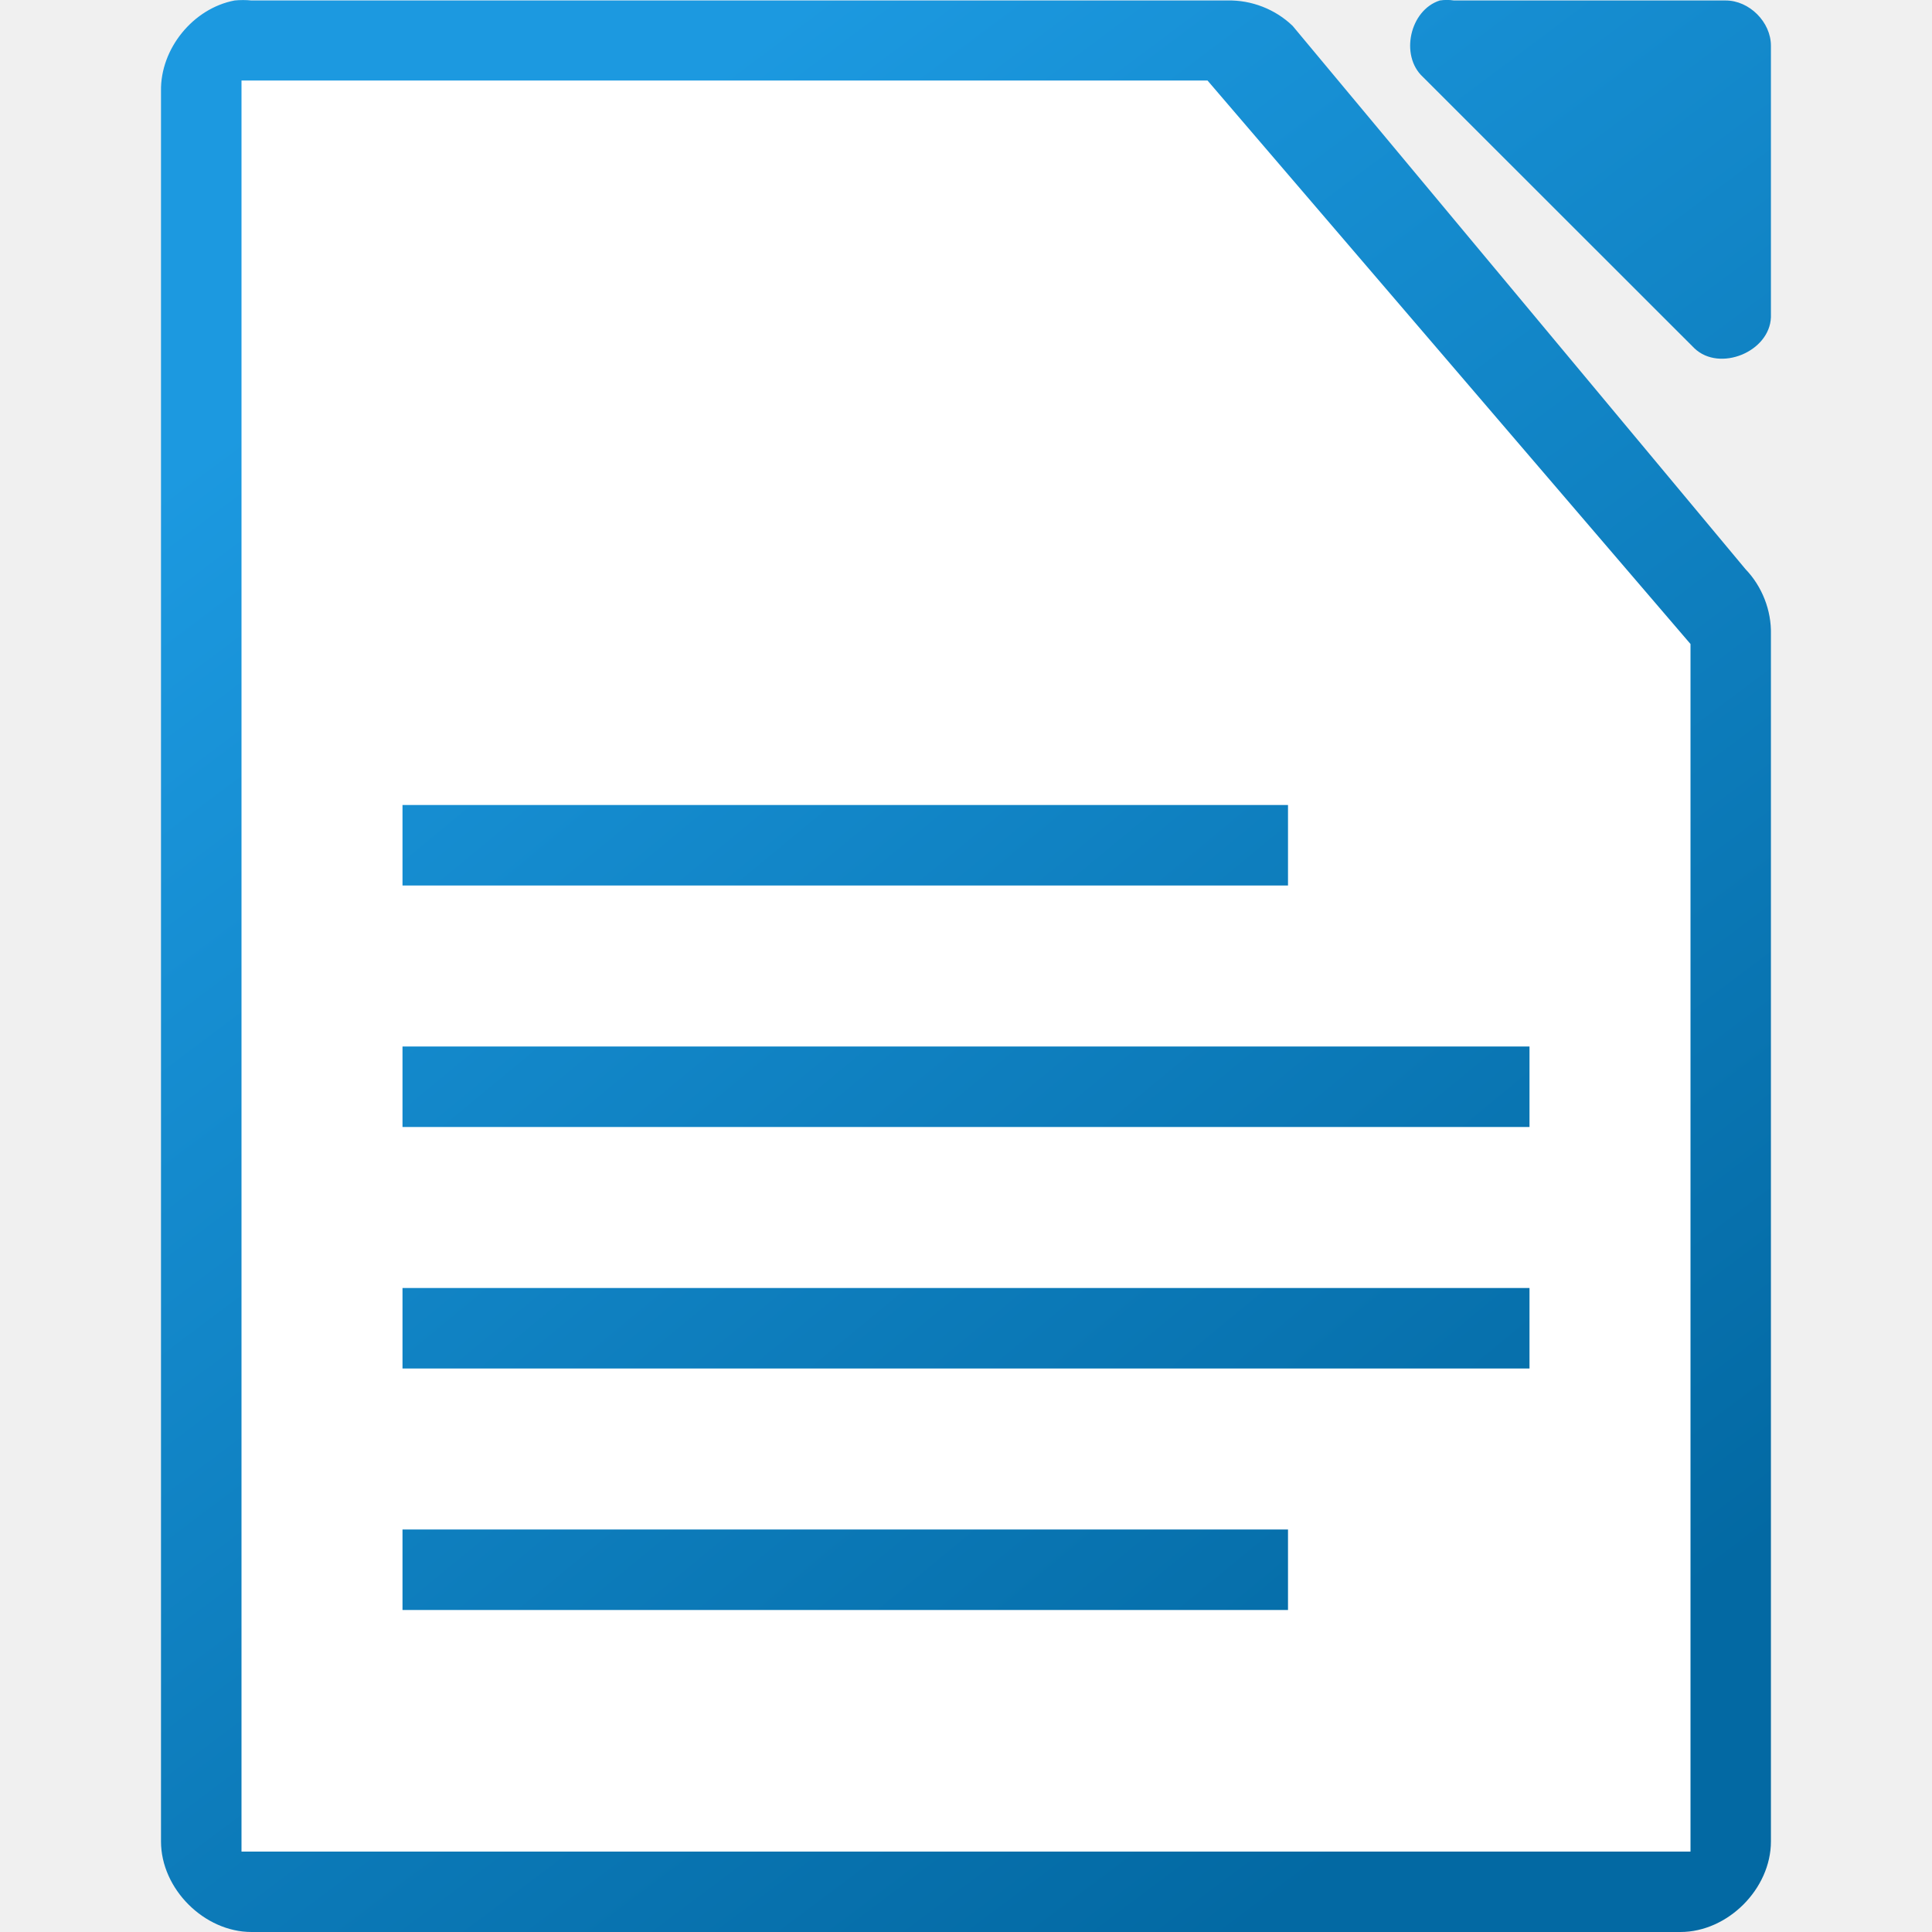
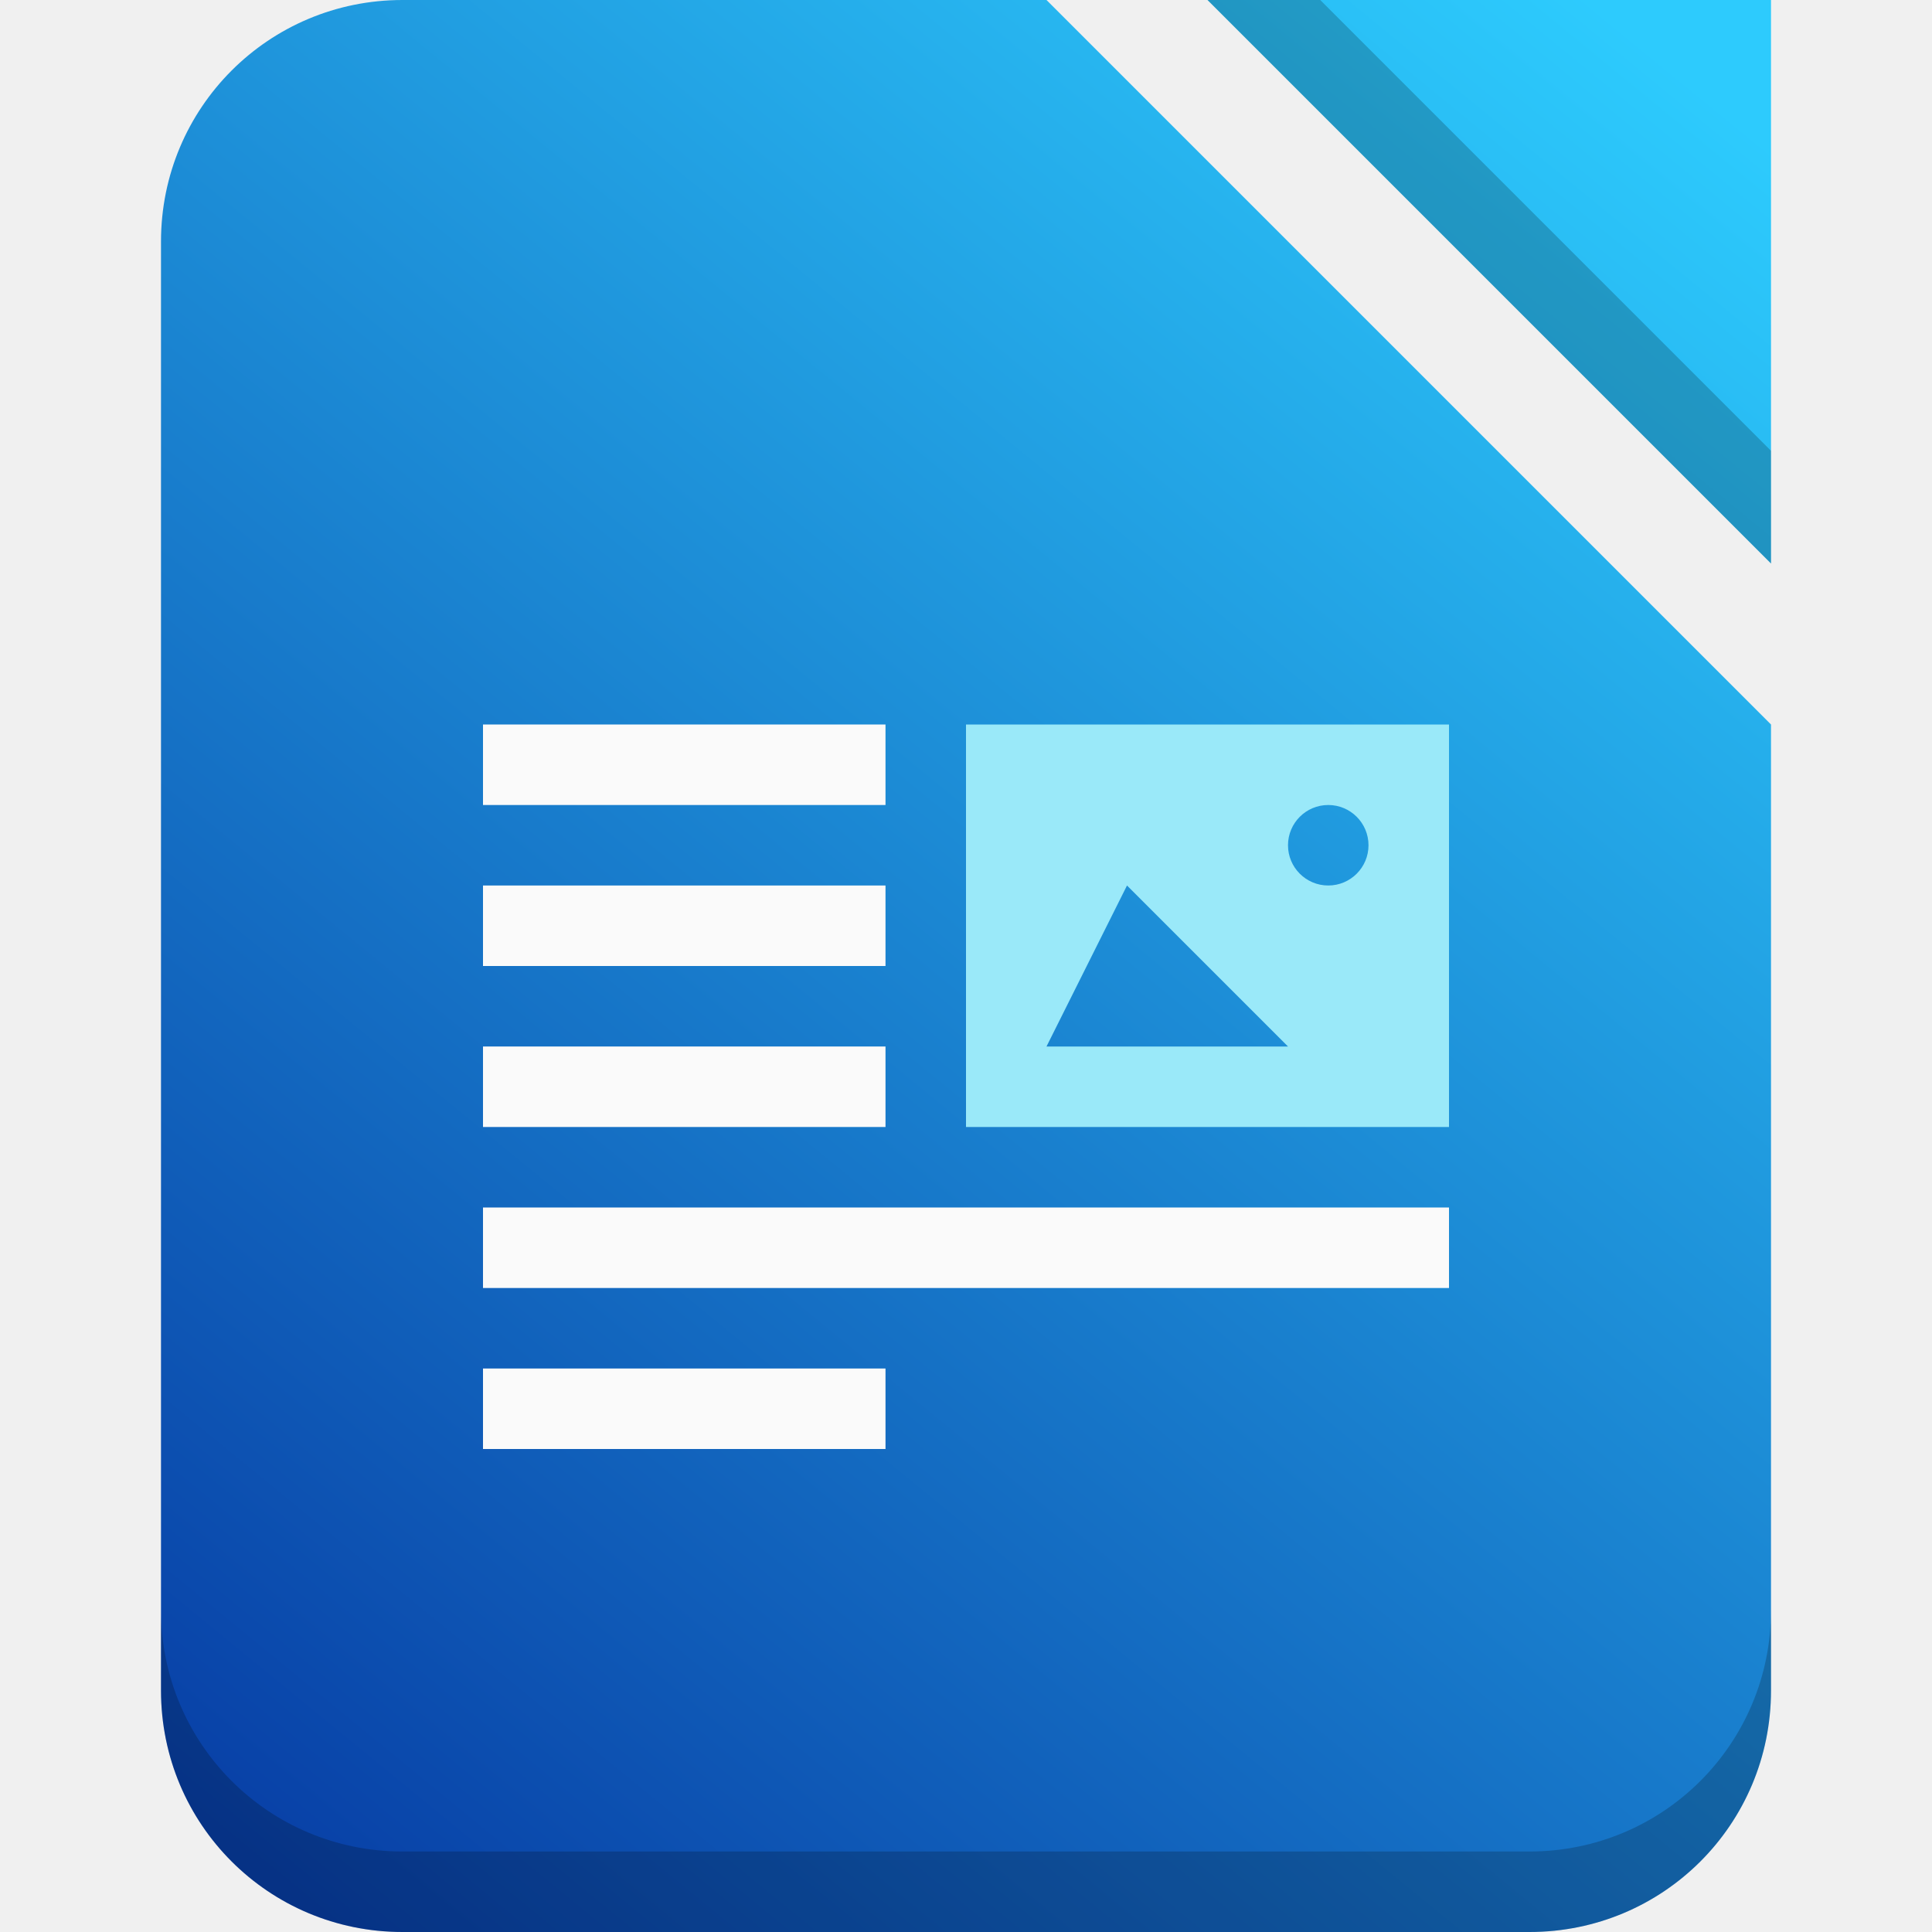
- <svg xmlns="http://www.w3.org/2000/svg" xmlns:xlink="http://www.w3.org/1999/xlink" viewBox="0 0 24 24">
-   <linearGradient id="a" gradientTransform="matrix(1.333333 0 0 1.375 80.33298 276)" gradientUnits="userSpaceOnUse" x1="-46" x2="-56.5" xlink:href="#b" y1="-185.455" y2="-198.545" />
-   <linearGradient id="b">
-     <stop offset="0" stop-color="#0369a3" />
-     <stop offset="1" stop-color="#1c99e0" />
-   </linearGradient>
-   <linearGradient id="c" gradientTransform="matrix(1.124969 0 0 1.124568 -119.9966 -1094.994)" gradientUnits="userSpaceOnUse" x1="124" x2="112" xlink:href="#b" y1="992.375" y2="976.369" />
-   <path d="m2.914.006c-.516.098-.923.6-.914 1.125v21.744c0.0.589.536 1.125 1.125 1.125h17.749c.589-0 1.125-.536 1.125-1.125v-14.996c.007-.297-.11-.595-.316-.809l-5.625-6.748c-.214-.207-.512-.323-.809-.316h-12.125c-.07-.007-.141-.007-.211 0zm14.972 0c-.373.119-.498.684-.211.949l3.375 3.373c.312.296.933.043.949-.387v-3.373c-0-.294-.268-.562-.562-.562h-3.375c-.058-.009-.118-.009-.176 0z" fill="url(#c)" />
-   <path d="m3.0 1v22.001h18v-15.001l-6-7z" fill="#fff" />
-   <path d="m5 10v1h11v-1zm0 3v1h14v-1zm0 3v1h14v-1zm0 3v1h11v-1z" fill="url(#a)" />
+ <svg xmlns="http://www.w3.org/2000/svg" id="SVGRoot" width="24px" height="24px" version="1.1" viewBox="0 0 24 24" xml:space="preserve">
+   <defs>
+     <linearGradient id="linearGradient4349" x1="3" x2="21" y1="23" y2="1" gradientUnits="userSpaceOnUse">
+       <stop stop-color="#083fa6" offset="0" />
+       <stop stop-color="#2dcbfd" offset="1" />
+     </linearGradient>
+   </defs>
+   <g fill-rule="evenodd" stroke-linecap="square">
+     <path d="m5 0c-1.662 0-3 1.338-3 3v18c0 1.662 1.338 3 3 3h14c1.662 0 3-1.338 3-3v-12l-9-9h-8zm10 0 7 7v-7h-7z" fill="url(#linearGradient4349)" />
+     <g>
+       <path d="m2 20v1c0 1.662 1.338 3 3 3h14c1.662 0 3-1.338 3-3v-1c0 1.662-1.338 3-3 3h-14c-1.662 0-3-1.338-3-3z" fill-opacity=".2" />
+       <path d="m15 0h1.4l5.6 5.6v1.4z" fill-opacity=".2" />
+     </g>
+     <g>
+       <g fill="#fafafa">
+         <rect x="6" y="9" width="5" height="1" />
+         <rect x="6" y="11" width="5" height="1" />
+         <rect x="6" y="13" width="5" height="1" />
+         <rect x="6" y="15" width="12" height="1" />
+         <rect x="6" y="17" width="5" height="1" />
+       </g>
+       <path d="m12 9v5h6v-5h-6zm4.5 1a0.5 0.5 0 0 1 0.5 0.5 0.5 0.5 0 0 1-0.5 0.5 0.5 0.5 0 0 1-0.5-0.5 0.5 0.5 0 0 1 0.5-0.5zm-2.5 1 2 2h-3l1-2z" fill="#9ae9f9" />
+     </g>
+   </g>
</svg>
